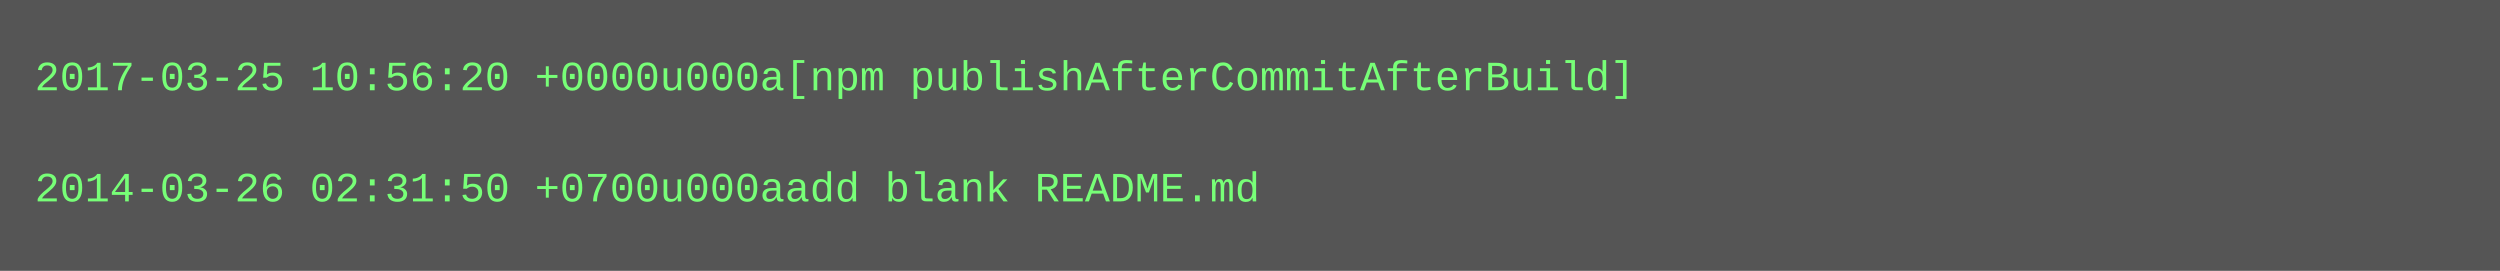
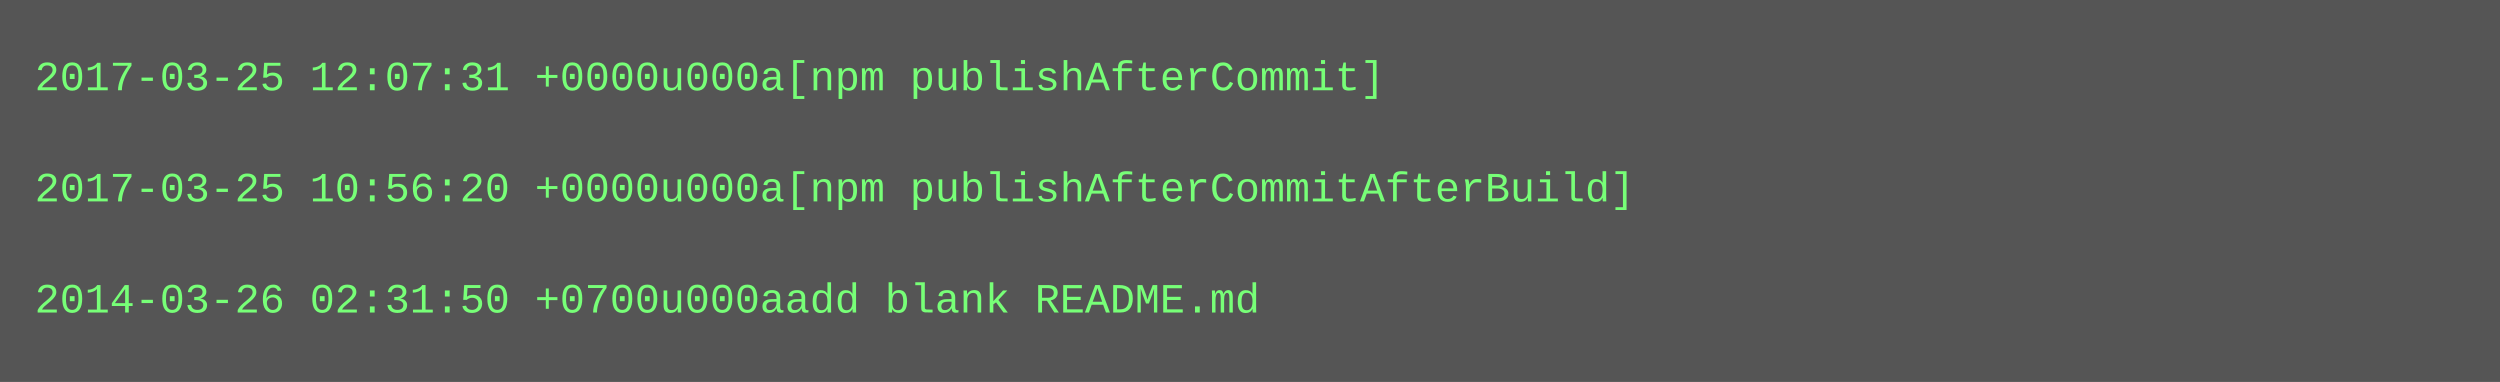
- <svg xmlns="http://www.w3.org/2000/svg" height="78" width="720">
-   <rect height="78" fill="#555" width="720" />
+ <svg xmlns="http://www.w3.org/2000/svg" height="110" width="720">
+   <rect height="110" fill="#555" width="720" />
  <text fill="#7f7" font-family="Courier New" font-size="12" xml:space="preserve">
-     <tspan x="10" y="26">2017-03-25 10:56:20 +0000u000a[npm publishAfterCommitAfterBuild]</tspan>
+     <tspan x="10" y="26">2017-03-25 12:07:31 +0000u000a[npm publishAfterCommit]</tspan>
    <tspan x="10" y="42" />
-     <tspan x="10" y="58">2014-03-26 02:31:50 +0700u000aadd blank README.md</tspan>
+     <tspan x="10" y="58">2017-03-25 10:56:20 +0000u000a[npm publishAfterCommitAfterBuild]</tspan>
+     <tspan x="10" y="74" />
+     <tspan x="10" y="90">2014-03-26 02:31:50 +0700u000aadd blank README.md</tspan>
  </text>
</svg>
